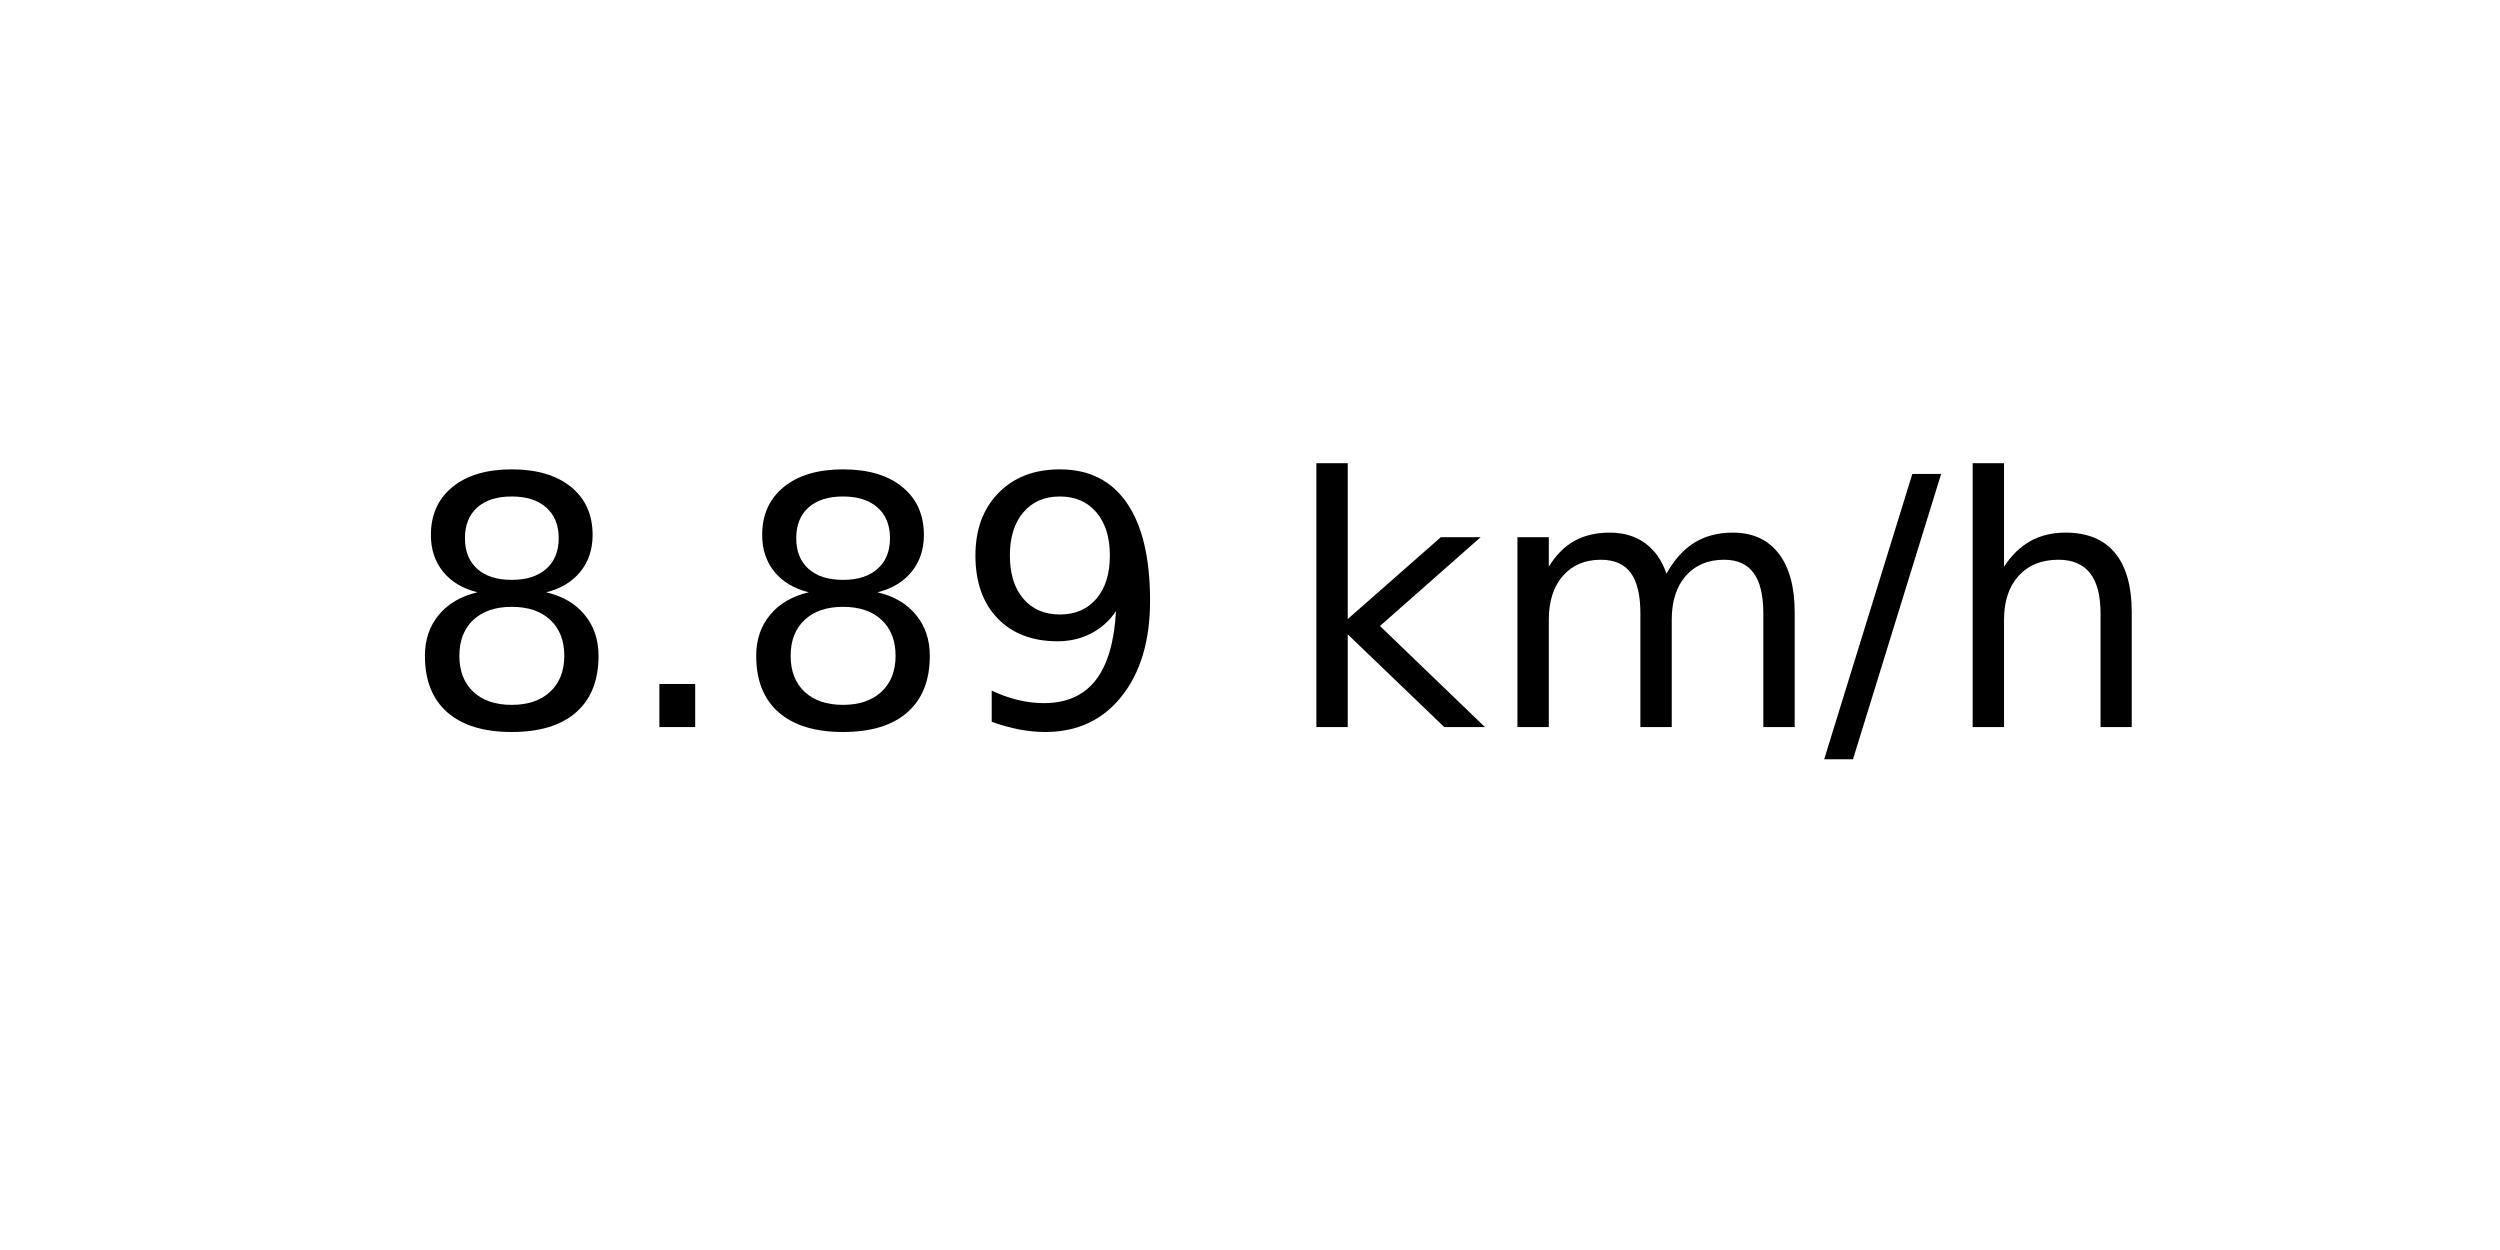
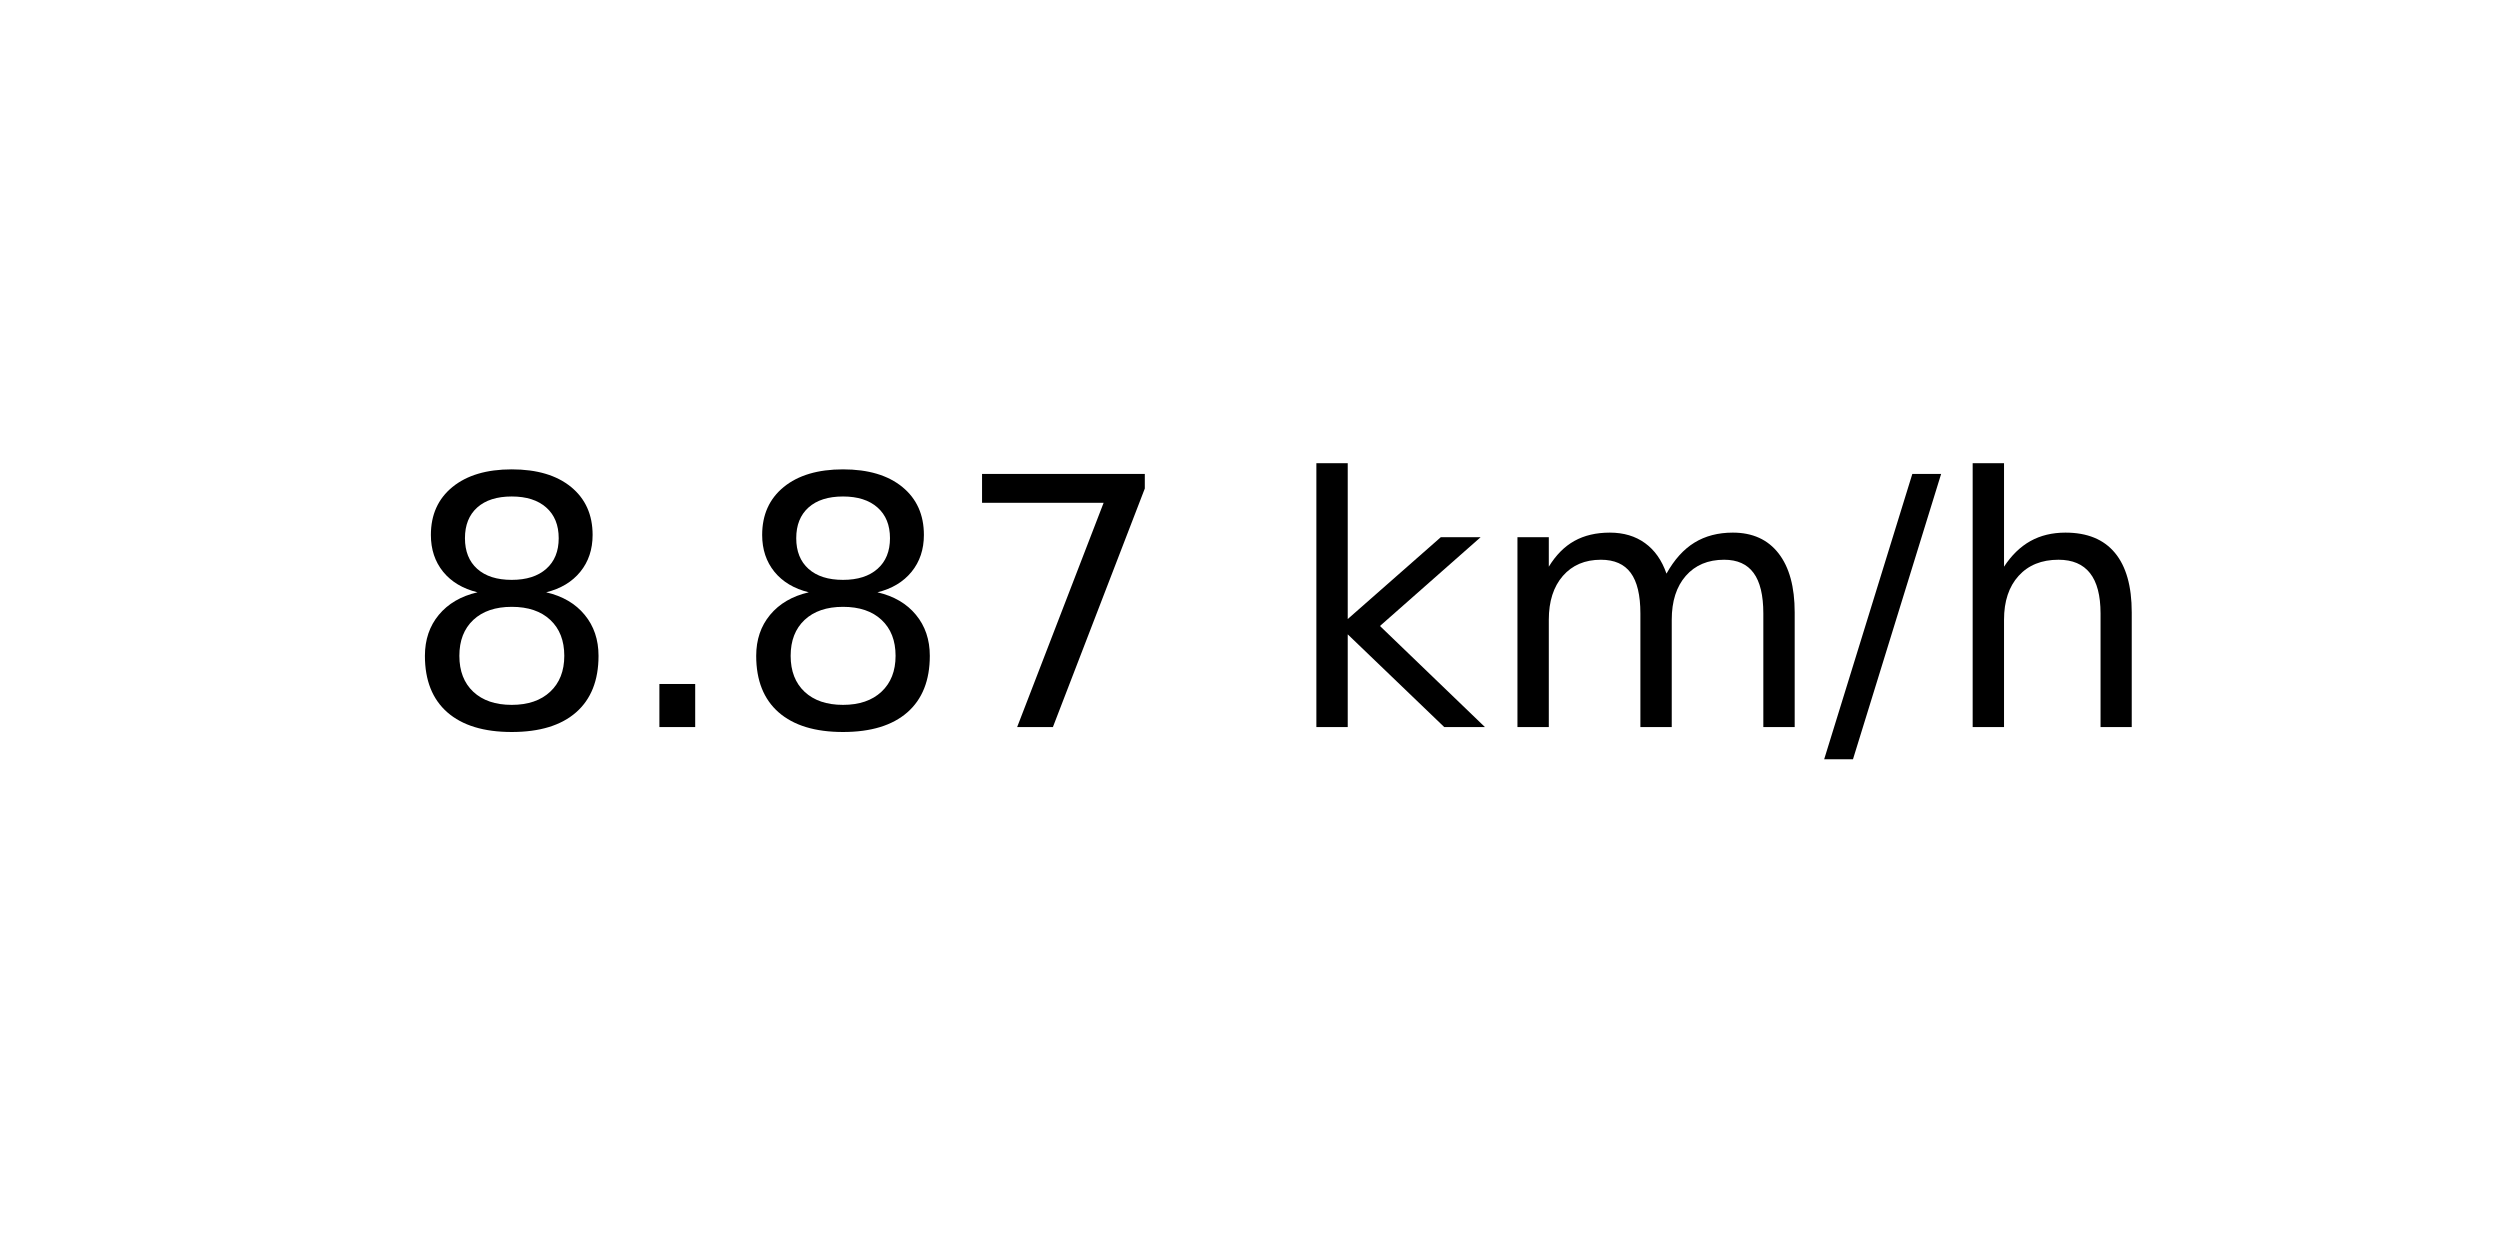
<svg xmlns="http://www.w3.org/2000/svg" xmlns:xlink="http://www.w3.org/1999/xlink" width="72pt" height="36pt" viewBox="0 0 72 36" version="1.1">
  <defs>
    <style type="text/css">*{stroke-linejoin: round; stroke-linecap: butt}</style>
  </defs>
  <g id="figure_1">
    <g id="axes_1">
      <g id="text_1">
        <g transform="translate(11.55937 20.93937) scale(0.1 -0.1)">
          <defs>
            <path id="DejaVuSans-38" d="M 2034 2216  Q 1584 2216 1326 1975  Q 1069 1734 1069 1313  Q 1069 891 1326 650  Q 1584 409 2034 409  Q 2484 409 2743 651  Q 3003 894 3003 1313  Q 3003 1734 2745 1975  Q 2488 2216 2034 2216  z M 1403 2484  Q 997 2584 770 2862  Q 544 3141 544 3541  Q 544 4100 942 4425  Q 1341 4750 2034 4750  Q 2731 4750 3128 4425  Q 3525 4100 3525 3541  Q 3525 3141 3298 2862  Q 3072 2584 2669 2484  Q 3125 2378 3379 2068  Q 3634 1759 3634 1313  Q 3634 634 3220 271  Q 2806 -91 2034 -91  Q 1263 -91 848 271  Q 434 634 434 1313  Q 434 1759 690 2068  Q 947 2378 1403 2484  z M 1172 3481  Q 1172 3119 1398 2916  Q 1625 2713 2034 2713  Q 2441 2713 2670 2916  Q 2900 3119 2900 3481  Q 2900 3844 2670 4047  Q 2441 4250 2034 4250  Q 1625 4250 1398 4047  Q 1172 3844 1172 3481  z " transform="scale(0.015625)" />
            <path id="DejaVuSans-2e" d="M 684 794  L 1344 794  L 1344 0  L 684 0  L 684 794  z " transform="scale(0.015625)" />
-             <path id="DejaVuSans-39" d="M 703 97  L 703 672  Q 941 559 1184 500  Q 1428 441 1663 441  Q 2288 441 2617 861  Q 2947 1281 2994 2138  Q 2813 1869 2534 1725  Q 2256 1581 1919 1581  Q 1219 1581 811 2004  Q 403 2428 403 3163  Q 403 3881 828 4315  Q 1253 4750 1959 4750  Q 2769 4750 3195 4129  Q 3622 3509 3622 2328  Q 3622 1225 3098 567  Q 2575 -91 1691 -91  Q 1453 -91 1209 -44  Q 966 3 703 97  z M 1959 2075  Q 2384 2075 2632 2365  Q 2881 2656 2881 3163  Q 2881 3666 2632 3958  Q 2384 4250 1959 4250  Q 1534 4250 1286 3958  Q 1038 3666 1038 3163  Q 1038 2656 1286 2365  Q 1534 2075 1959 2075  z " transform="scale(0.015625)" />
+             <path id="DejaVuSans-37" d="M 525 4666  L 3525 4666  L 3525 4397  L 1831 0  L 1172 0  L 2766 4134  L 525 4134  L 525 4666  z " transform="scale(0.015625)" />
            <path id="DejaVuSans-20" transform="scale(0.015625)" />
            <path id="DejaVuSans-6b" d="M 581 4863  L 1159 4863  L 1159 1991  L 2875 3500  L 3609 3500  L 1753 1863  L 3688 0  L 2938 0  L 1159 1709  L 1159 0  L 581 0  L 581 4863  z " transform="scale(0.015625)" />
            <path id="DejaVuSans-6d" d="M 3328 2828  Q 3544 3216 3844 3400  Q 4144 3584 4550 3584  Q 5097 3584 5394 3201  Q 5691 2819 5691 2113  L 5691 0  L 5113 0  L 5113 2094  Q 5113 2597 4934 2840  Q 4756 3084 4391 3084  Q 3944 3084 3684 2787  Q 3425 2491 3425 1978  L 3425 0  L 2847 0  L 2847 2094  Q 2847 2600 2669 2842  Q 2491 3084 2119 3084  Q 1678 3084 1418 2786  Q 1159 2488 1159 1978  L 1159 0  L 581 0  L 581 3500  L 1159 3500  L 1159 2956  Q 1356 3278 1631 3431  Q 1906 3584 2284 3584  Q 2666 3584 2933 3390  Q 3200 3197 3328 2828  z " transform="scale(0.015625)" />
            <path id="DejaVuSans-2f" d="M 1625 4666  L 2156 4666  L 531 -594  L 0 -594  L 1625 4666  z " transform="scale(0.015625)" />
            <path id="DejaVuSans-68" d="M 3513 2113  L 3513 0  L 2938 0  L 2938 2094  Q 2938 2591 2744 2837  Q 2550 3084 2163 3084  Q 1697 3084 1428 2787  Q 1159 2491 1159 1978  L 1159 0  L 581 0  L 581 4863  L 1159 4863  L 1159 2956  Q 1366 3272 1645 3428  Q 1925 3584 2291 3584  Q 2894 3584 3203 3211  Q 3513 2838 3513 2113  z " transform="scale(0.015625)" />
          </defs>
          <use xlink:href="#DejaVuSans-38" />
          <use xlink:href="#DejaVuSans-2e" x="63.623" />
          <use xlink:href="#DejaVuSans-38" x="95.41" />
-           <use xlink:href="#DejaVuSans-39" x="159.033" />
+           <use xlink:href="#DejaVuSans-37" x="159.033" />
          <use xlink:href="#DejaVuSans-20" x="222.656" />
          <use xlink:href="#DejaVuSans-6b" x="254.443" />
          <use xlink:href="#DejaVuSans-6d" x="312.354" />
          <use xlink:href="#DejaVuSans-2f" x="409.766" />
          <use xlink:href="#DejaVuSans-68" x="443.457" />
        </g>
      </g>
    </g>
  </g>
</svg>
